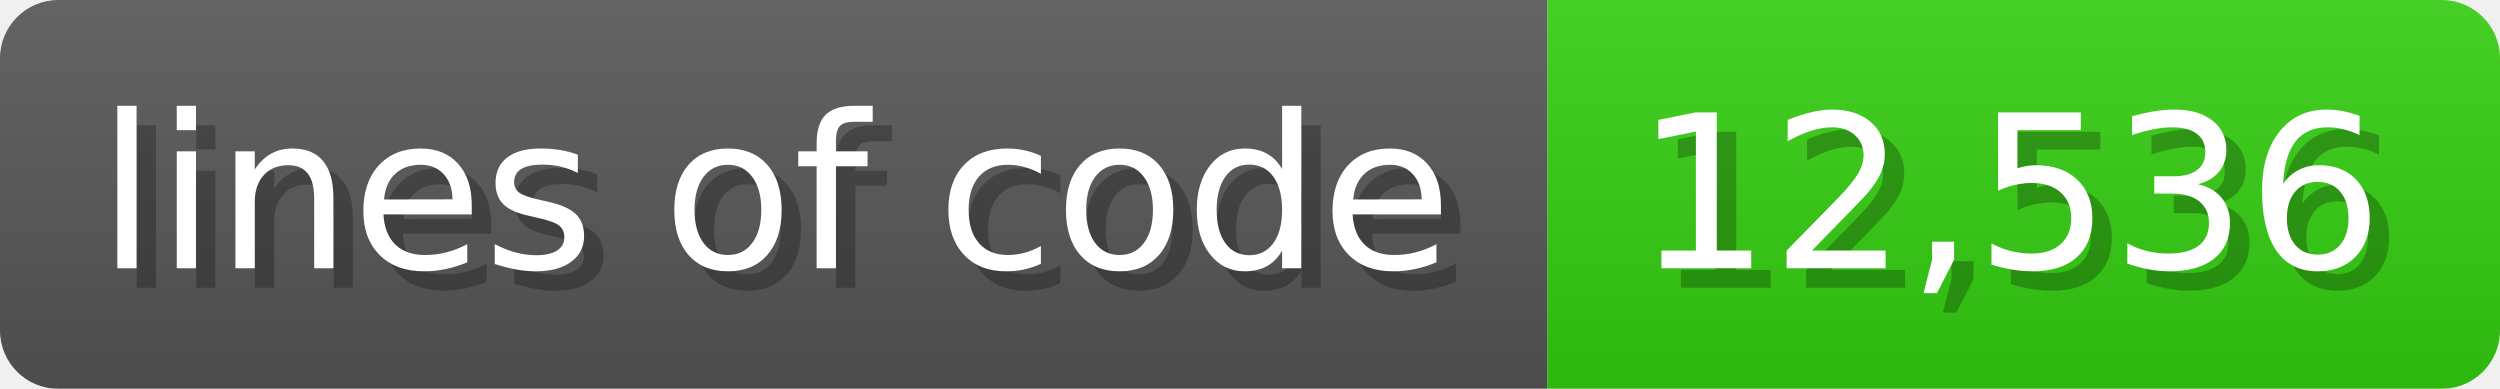
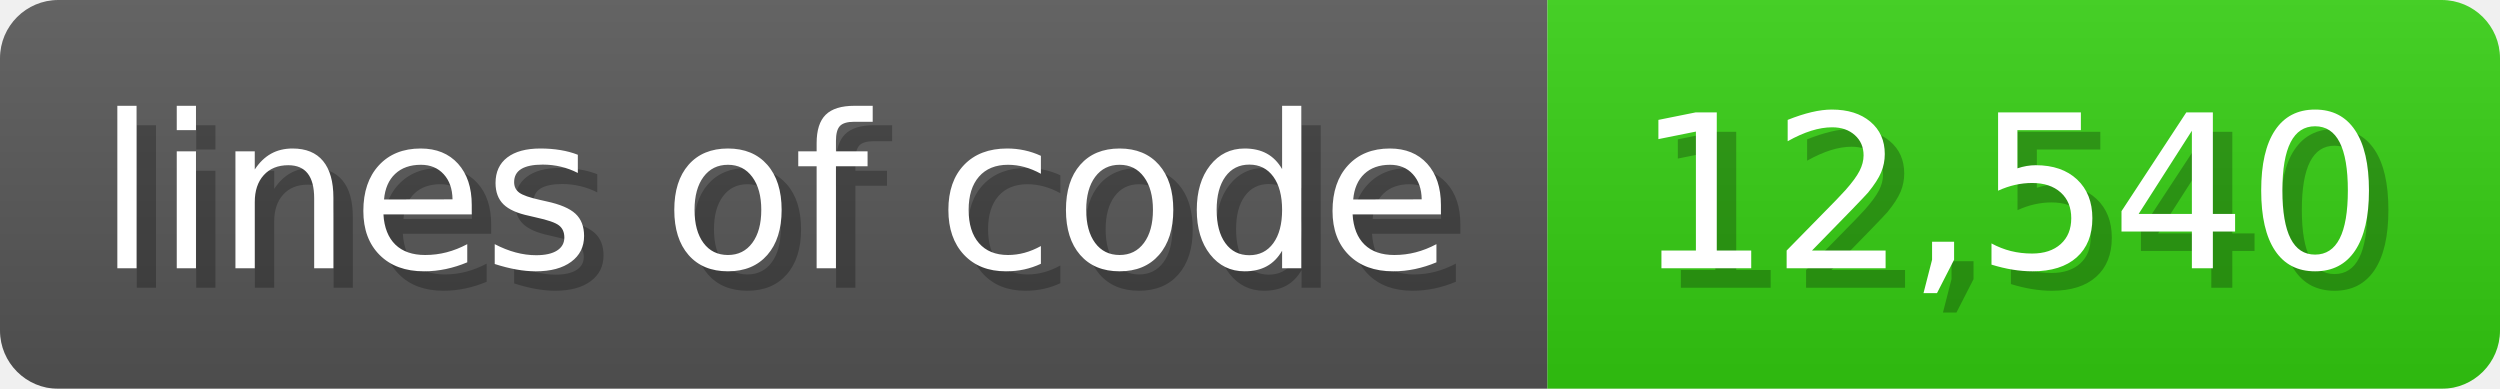
<svg xmlns="http://www.w3.org/2000/svg" width="128.6" height="20" viewBox="0 0 1286 200">
  <linearGradient id="a" x2="0" y2="100%">
    <stop offset="0" stop-opacity=".1" stop-color="#EEE" />
    <stop offset="1" stop-opacity=".1" />
  </linearGradient>
  <mask id="m">
    <rect width="1286" height="200" rx="30" fill="#FFF" />
  </mask>
  <g mask="url(#m)">
    <rect width="796" height="200" fill="#555" />
    <rect width="490" height="200" fill="#3C1" x="796" />
    <rect width="1286" height="200" fill="url(#a)" />
  </g>
  <g fill="#fff" text-anchor="start" font-family="Verdana,DejaVu Sans,sans-serif" font-size="110">
    <text x="60" y="148" textLength="696" fill="#000" opacity="0.25">lines of code</text>
    <text x="50" y="138" textLength="696">lines of code</text>
-     <text x="851" y="148" textLength="390" fill="#000" opacity="0.25">12,536</text>
-     <text x="841" y="138" textLength="390">12,536</text>
+     <text x="851" y="148" textLength="390" fill="#000" opacity="0.25">12,540</text>
+     <text x="841" y="138" textLength="390">12,540</text>
  </g>
</svg>
